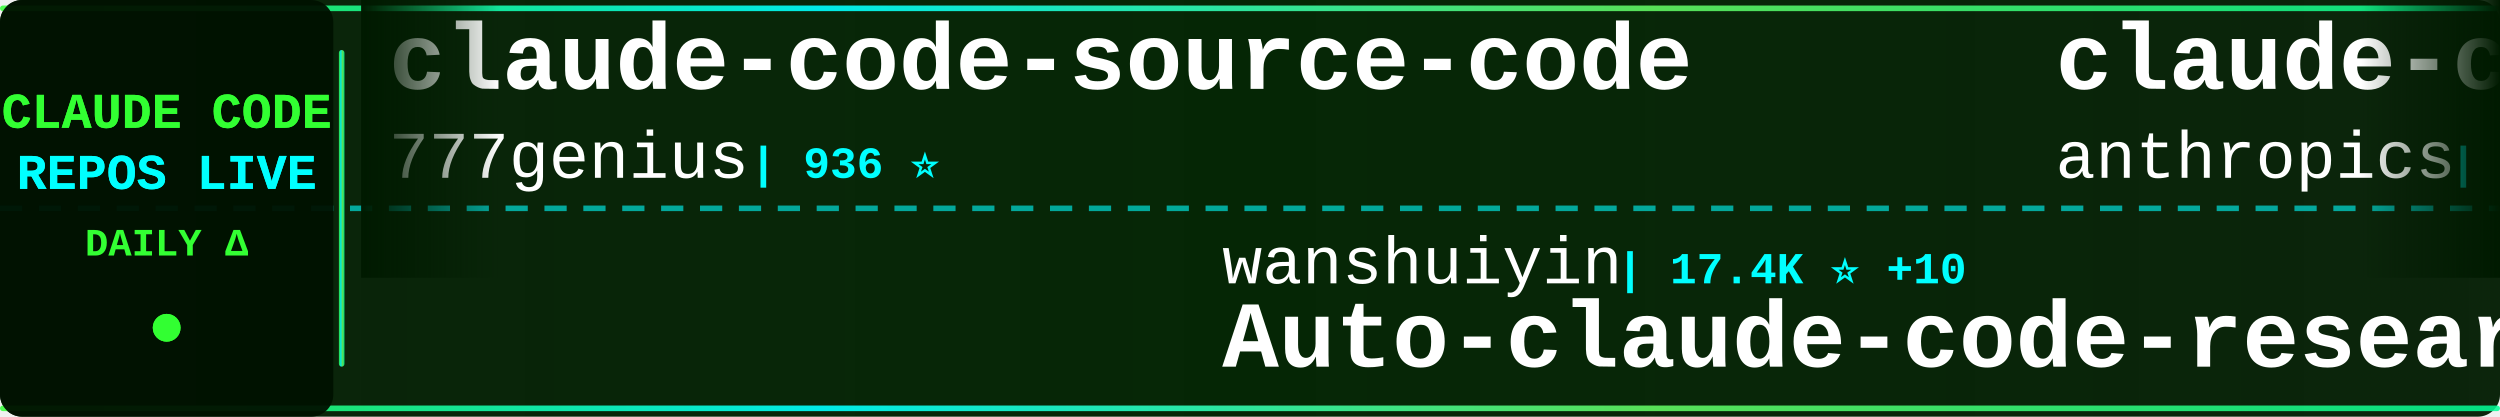
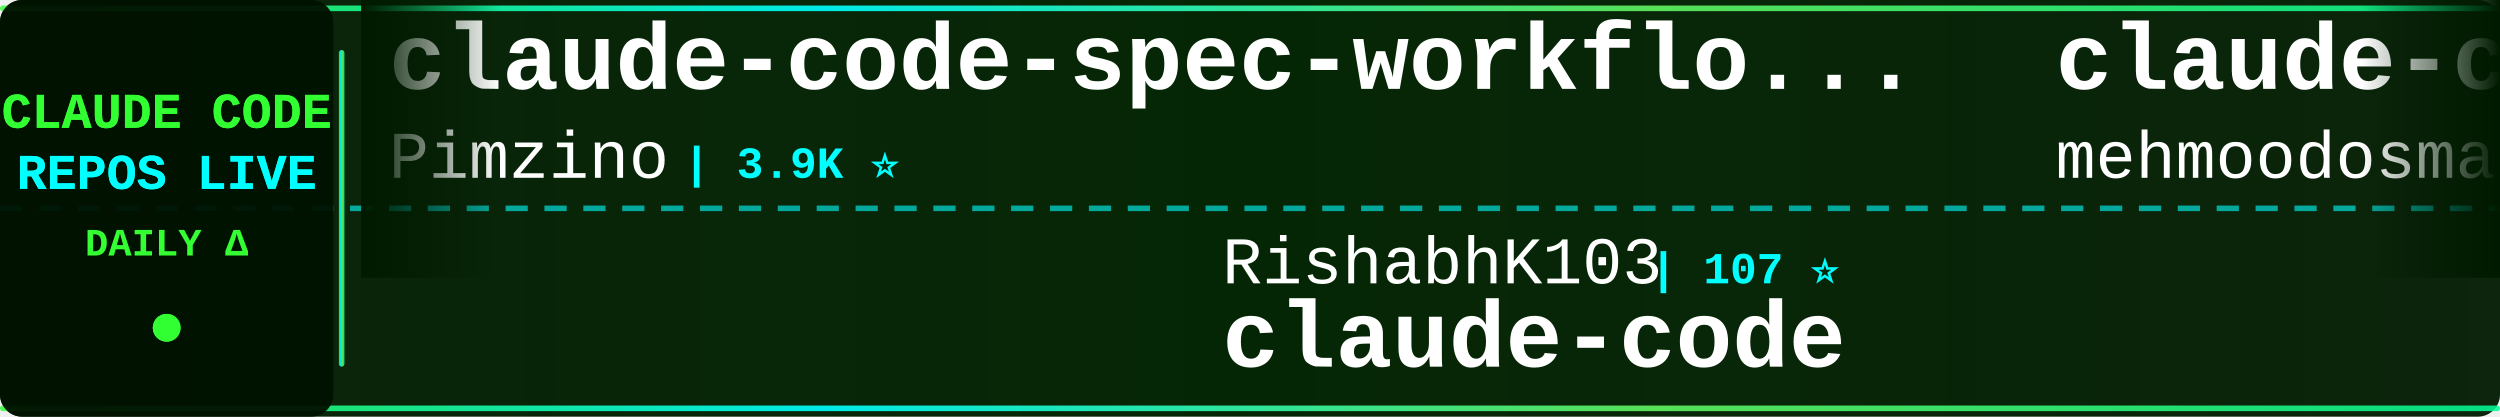
<svg xmlns="http://www.w3.org/2000/svg" width="900" height="150">
  <defs>
    <linearGradient id="tickerBg" x1="0%" y1="0%" x2="100%" y2="0%">
      <stop offset="0%" style="stop-color:#001a00;stop-opacity:0.95" />
      <stop offset="50%" style="stop-color:#002200;stop-opacity:0.98" />
      <stop offset="100%" style="stop-color:#001a00;stop-opacity:0.95" />
    </linearGradient>
    <linearGradient id="borderGrad" x1="0%" y1="0%" x2="100%" y2="0%">
      <stop offset="0%" style="stop-color:#33ff33;stop-opacity:0.85">
        <animate attributeName="stop-opacity" values="0.85;1;0.85" dur="2s" repeatCount="indefinite" />
      </stop>
      <stop offset="33%" style="stop-color:#00ffff;stop-opacity:0.9">
        <animate attributeName="stop-opacity" values="0.9;1;0.9" dur="2.2s" repeatCount="indefinite" />
      </stop>
      <stop offset="66%" style="stop-color:#66ff66;stop-opacity:0.85">
        <animate attributeName="stop-opacity" values="0.85;1;0.85" dur="1.8s" repeatCount="indefinite" />
      </stop>
      <stop offset="100%" style="stop-color:#00ff99;stop-opacity:0.85">
        <animate attributeName="stop-opacity" values="0.85;1;0.85" dur="2s" repeatCount="indefinite" />
      </stop>
    </linearGradient>
    <filter id="textGlow">
      <feGaussianBlur stdDeviation="0.1" result="coloredBlur" />
      <feMerge>
        <feMergeNode in="coloredBlur" />
        <feMergeNode in="SourceGraphic" />
      </feMerge>
    </filter>
    <filter id="metricGlow">
      <feGaussianBlur stdDeviation="0.2" result="coloredBlur" />
      <feMerge>
        <feMergeNode in="coloredBlur" />
        <feMergeNode in="SourceGraphic" />
      </feMerge>
    </filter>
    <linearGradient id="leftFade" x1="0%" y1="0%" x2="100%" y2="0%">
      <stop offset="0%" style="stop-color:#001a00;stop-opacity:1" />
      <stop offset="100%" style="stop-color:#001a00;stop-opacity:0" />
    </linearGradient>
    <linearGradient id="rightFade" x1="0%" y1="0%" x2="100%" y2="0%">
      <stop offset="0%" style="stop-color:#001a00;stop-opacity:0" />
      <stop offset="100%" style="stop-color:#001a00;stop-opacity:1" />
    </linearGradient>
  </defs>
  <rect width="900" height="150" fill="url(#tickerBg)" rx="8" />
  <rect x="0" y="2" width="900" height="2" fill="url(#borderGrad)" rx="1" />
  <rect x="0" y="146" width="900" height="2" fill="url(#borderGrad)" rx="1" />
  <line x1="0" y1="75" x2="900" y2="75" stroke="#00ffff" stroke-width="2" stroke-dasharray="8 6" opacity="0.6" />
  <rect x="0" y="0" width="120" height="150" fill="#001100" opacity="0.95" rx="8" />
  <text x="60" y="46" font-family="'Courier New', monospace" font-size="18" font-weight="bold" fill="#33ff33" text-anchor="middle" filter="url(#textGlow)">
    CLAUDE CODE
  </text>
  <text x="60" y="68" font-family="'Courier New', monospace" font-size="18" font-weight="bold" fill="#00ffff" text-anchor="middle" filter="url(#textGlow)">
    REPOS LIVE
  </text>
  <text x="60" y="92" font-family="'Courier New', monospace" font-size="14" font-weight="bold" fill="#33ff33" text-anchor="middle">
    DAILY Δ
  </text>
  <circle cx="60" cy="118" r="5" fill="#33ff33" filter="url(#metricGlow)">
    <animate attributeName="r" values="4;6;4" dur="1.5s" repeatCount="indefinite" />
    <animate attributeName="opacity" values="0.6;1;0.6" dur="1.5s" repeatCount="indefinite" />
  </circle>
  <rect x="122" y="18" width="2" height="114" fill="url(#borderGrad)" rx="1" />
  <clipPath id="tickerClip">
    <rect x="130" y="0" width="770" height="150" />
  </clipPath>
  <g clip-path="url(#tickerClip)">
    <g id="tickerItems">
      <animateTransform attributeName="transform" attributeType="XML" type="translate" from="0 0" to="-3000 0" dur="54s" repeatCount="indefinite" />
      <g transform="translate(0, 0)">
-         <text x="140" y="32" font-family="'Courier New', monospace" font-size="34" font-weight="bold" fill="#ffffff">claude-code-source-code</text>
-         <text x="140" y="64" font-family="'Courier New', monospace" font-size="24" font-weight="normal" fill="#ffffff" opacity="1.0">777genius</text>
-         <text x="270" y="64" font-family="'Courier New', monospace" font-size="16" font-weight="bold" fill="#00ffff"> | 936 ⭐</text>
+         <text x="140" y="32" font-family="'Courier New', monospace" font-size="34" font-weight="bold" fill="#ffffff">claude-code-spec-workflo...</text>
+         <text x="140" y="64" font-family="'Courier New', monospace" font-size="24" font-weight="normal" fill="#ffffff" opacity="1.0">Pimzino</text>
+         <text x="246" y="64" font-family="'Courier New', monospace" font-size="16" font-weight="bold" fill="#00ffff"> | 3.9K ⭐</text>
      </g>
      <g transform="translate(300, 0)">
-         <text x="140" y="102" font-family="'Courier New', monospace" font-size="24" font-weight="normal" fill="#ffffff" opacity="1.0">wanshuiyin</text>
-         <text x="282" y="102" font-family="'Courier New', monospace" font-size="16" font-weight="bold" fill="#00ffff"> | 17.4K ⭐ +10</text>
-         <text x="140" y="132" font-family="'Courier New', monospace" font-size="34" font-weight="bold" fill="#ffffff">Auto-claude-code-researc...</text>
+         <text x="140" y="102" font-family="'Courier New', monospace" font-size="24" font-weight="normal" fill="#ffffff" opacity="1.0">RishabhK103</text>
+         <text x="294" y="102" font-family="'Courier New', monospace" font-size="16" font-weight="bold" fill="#00ffff"> | 107 ⭐</text>
+         <text x="140" y="132" font-family="'Courier New', monospace" font-size="34" font-weight="bold" fill="#ffffff">claude-code</text>
      </g>
      <g transform="translate(600, 0)">
-         <text x="140" y="32" font-family="'Courier New', monospace" font-size="34" font-weight="bold" fill="#ffffff">claude-code-security-rev...</text>
-         <text x="140" y="64" font-family="'Courier New', monospace" font-size="24" font-weight="normal" fill="#ffffff" opacity="1.0">anthropics</text>
-         <text x="282" y="64" font-family="'Courier New', monospace" font-size="16" font-weight="bold" fill="#00ffff"> | 6.4K ⭐ +2</text>
+         <text x="140" y="32" font-family="'Courier New', monospace" font-size="34" font-weight="bold" fill="#ffffff">claude-code</text>
+         <text x="140" y="64" font-family="'Courier New', monospace" font-size="24" font-weight="normal" fill="#ffffff" opacity="1.0">mehmoodosman</text>
+         <text x="306" y="64" font-family="'Courier New', monospace" font-size="16" font-weight="bold" fill="#00ffff"> | 173 ⭐</text>
      </g>
      <g transform="translate(900, 0)">
-         <text x="140" y="102" font-family="'Courier New', monospace" font-size="24" font-weight="normal" fill="#ffffff" opacity="1.0">fazxes</text>
-         <text x="234" y="102" font-family="'Courier New', monospace" font-size="16" font-weight="bold" fill="#00ffff"> | 245 ⭐</text>
-         <text x="140" y="132" font-family="'Courier New', monospace" font-size="34" font-weight="bold" fill="#ffffff">Claude-code</text>
+         <text x="140" y="102" font-family="'Courier New', monospace" font-size="24" font-weight="normal" fill="#ffffff" opacity="1.0">ghuntley</text>
+         <text x="258" y="102" font-family="'Courier New', monospace" font-size="16" font-weight="bold" fill="#00ffff"> | 991 ⭐</text>
+         <text x="140" y="132" font-family="'Courier New', monospace" font-size="34" font-weight="bold" fill="#ffffff">claude-code-source-code-...</text>
      </g>
      <g transform="translate(1200, 0)">
-         <text x="140" y="32" font-family="'Courier New', monospace" font-size="34" font-weight="bold" fill="#ffffff">Claude-Code-Source-Study</text>
-         <text x="140" y="64" font-family="'Courier New', monospace" font-size="24" font-weight="normal" fill="#ffffff" opacity="1.0">luyao618</text>
-         <text x="258" y="64" font-family="'Courier New', monospace" font-size="16" font-weight="bold" fill="#00ffff"> | 1.7K ⭐</text>
+         <text x="140" y="32" font-family="'Courier New', monospace" font-size="34" font-weight="bold" fill="#ffffff">claude-code</text>
+         <text x="140" y="64" font-family="'Courier New', monospace" font-size="24" font-weight="normal" fill="#ffffff" opacity="1.0">alex000kim</text>
+         <text x="282" y="64" font-family="'Courier New', monospace" font-size="16" font-weight="bold" fill="#00ffff"> | 236 ⭐</text>
      </g>
      <g transform="translate(1500, 0)">
-         <text x="140" y="102" font-family="'Courier New', monospace" font-size="24" font-weight="normal" fill="#ffffff" opacity="1.0">Pimzino</text>
-         <text x="246" y="102" font-family="'Courier New', monospace" font-size="16" font-weight="bold" fill="#00ffff"> | 3.9K ⭐</text>
-         <text x="140" y="132" font-family="'Courier New', monospace" font-size="34" font-weight="bold" fill="#ffffff">claude-code-spec-workflo...</text>
+         <text x="140" y="102" font-family="'Courier New', monospace" font-size="24" font-weight="normal" fill="#ffffff" opacity="1.0">luyao618</text>
+         <text x="258" y="102" font-family="'Courier New', monospace" font-size="16" font-weight="bold" fill="#00ffff"> | 1.7K ⭐</text>
+         <text x="140" y="132" font-family="'Courier New', monospace" font-size="34" font-weight="bold" fill="#ffffff">Claude-Code-Source-Study</text>
      </g>
      <g transform="translate(1800, 0)">
-         <text x="140" y="32" font-family="'Courier New', monospace" font-size="34" font-weight="bold" fill="#ffffff">system_prompts_leaks</text>
-         <text x="140" y="64" font-family="'Courier New', monospace" font-size="24" font-weight="normal" fill="#ffffff" opacity="1.0">asgeirtj</text>
-         <text x="258" y="64" font-family="'Courier New', monospace" font-size="16" font-weight="bold" fill="#00ffff"> | 69.6K ⭐ +8</text>
+         <text x="140" y="32" font-family="'Courier New', monospace" font-size="34" font-weight="bold" fill="#ffffff">claude-code-templates</text>
+         <text x="140" y="64" font-family="'Courier New', monospace" font-size="24" font-weight="normal" fill="#ffffff" opacity="1.0">davila7</text>
+         <text x="246" y="64" font-family="'Courier New', monospace" font-size="16" font-weight="bold" fill="#00ffff"> | 32.6K ⭐ +5</text>
      </g>
      <g transform="translate(2100, 0)">
-         <text x="140" y="102" font-family="'Courier New', monospace" font-size="24" font-weight="normal" fill="#ffffff" opacity="1.0">jqueryscript</text>
-         <text x="306" y="102" font-family="'Courier New', monospace" font-size="16" font-weight="bold" fill="#00ffff"> | 530 ⭐</text>
-         <text x="140" y="132" font-family="'Courier New', monospace" font-size="34" font-weight="bold" fill="#ffffff">awesome-claude-code</text>
+         <text x="140" y="102" font-family="'Courier New', monospace" font-size="24" font-weight="normal" fill="#ffffff" opacity="1.0">repowise-dev</text>
+         <text x="306" y="102" font-family="'Courier New', monospace" font-size="16" font-weight="bold" fill="#00ffff"> | 1.2K ⭐</text>
+         <text x="140" y="132" font-family="'Courier New', monospace" font-size="34" font-weight="bold" fill="#ffffff">claude-code-prompts</text>
      </g>
      <g transform="translate(2400, 0)">
-         <text x="140" y="32" font-family="'Courier New', monospace" font-size="34" font-weight="bold" fill="#ffffff">claude-code-cli</text>
-         <text x="140" y="64" font-family="'Courier New', monospace" font-size="24" font-weight="normal" fill="#ffffff" opacity="1.0">huangserva</text>
-         <text x="282" y="64" font-family="'Courier New', monospace" font-size="16" font-weight="bold" fill="#00ffff"> | 629 ⭐</text>
+         <text x="140" y="32" font-family="'Courier New', monospace" font-size="34" font-weight="bold" fill="#ffffff">sc-claude-code-files</text>
+         <text x="140" y="64" font-family="'Courier New', monospace" font-size="24" font-weight="normal" fill="#ffffff" opacity="1.0">https-deeplearning-ai</text>
+         <text x="414" y="64" font-family="'Courier New', monospace" font-size="16" font-weight="bold" fill="#00ffff"> | 556 ⭐</text>
      </g>
      <g transform="translate(2700, 0)">
-         <text x="140" y="102" font-family="'Courier New', monospace" font-size="24" font-weight="normal" fill="#ffffff" opacity="1.0">musistudio</text>
-         <text x="282" y="102" font-family="'Courier New', monospace" font-size="16" font-weight="bold" fill="#00ffff"> | 37.7K ⭐ +5</text>
-         <text x="140" y="132" font-family="'Courier New', monospace" font-size="34" font-weight="bold" fill="#ffffff">claude-code-router</text>
+         <text x="140" y="102" font-family="'Courier New', monospace" font-size="24" font-weight="normal" fill="#ffffff" opacity="1.0">huangserva</text>
+         <text x="282" y="102" font-family="'Courier New', monospace" font-size="16" font-weight="bold" fill="#00ffff"> | 629 ⭐</text>
+         <text x="140" y="132" font-family="'Courier New', monospace" font-size="34" font-weight="bold" fill="#ffffff">claude-code-cli</text>
      </g>
      <g transform="translate(3000, 0)">
-         <text x="140" y="32" font-family="'Courier New', monospace" font-size="34" font-weight="bold" fill="#ffffff">claude-code-source-code</text>
-         <text x="140" y="64" font-family="'Courier New', monospace" font-size="24" font-weight="normal" fill="#ffffff" opacity="1.0">777genius</text>
-         <text x="270" y="64" font-family="'Courier New', monospace" font-size="16" font-weight="bold" fill="#00ffff"> | 936 ⭐</text>
+         <text x="140" y="32" font-family="'Courier New', monospace" font-size="34" font-weight="bold" fill="#ffffff">claude-code-spec-workflo...</text>
+         <text x="140" y="64" font-family="'Courier New', monospace" font-size="24" font-weight="normal" fill="#ffffff" opacity="1.0">Pimzino</text>
+         <text x="246" y="64" font-family="'Courier New', monospace" font-size="16" font-weight="bold" fill="#00ffff"> | 3.9K ⭐</text>
      </g>
      <g transform="translate(3300, 0)">
-         <text x="140" y="102" font-family="'Courier New', monospace" font-size="24" font-weight="normal" fill="#ffffff" opacity="1.0">wanshuiyin</text>
-         <text x="282" y="102" font-family="'Courier New', monospace" font-size="16" font-weight="bold" fill="#00ffff"> | 17.4K ⭐ +10</text>
-         <text x="140" y="132" font-family="'Courier New', monospace" font-size="34" font-weight="bold" fill="#ffffff">Auto-claude-code-researc...</text>
+         <text x="140" y="102" font-family="'Courier New', monospace" font-size="24" font-weight="normal" fill="#ffffff" opacity="1.0">RishabhK103</text>
+         <text x="294" y="102" font-family="'Courier New', monospace" font-size="16" font-weight="bold" fill="#00ffff"> | 107 ⭐</text>
+         <text x="140" y="132" font-family="'Courier New', monospace" font-size="34" font-weight="bold" fill="#ffffff">claude-code</text>
      </g>
      <g transform="translate(3600, 0)">
-         <text x="140" y="32" font-family="'Courier New', monospace" font-size="34" font-weight="bold" fill="#ffffff">claude-code-security-rev...</text>
-         <text x="140" y="64" font-family="'Courier New', monospace" font-size="24" font-weight="normal" fill="#ffffff" opacity="1.0">anthropics</text>
-         <text x="282" y="64" font-family="'Courier New', monospace" font-size="16" font-weight="bold" fill="#00ffff"> | 6.4K ⭐ +2</text>
+         <text x="140" y="32" font-family="'Courier New', monospace" font-size="34" font-weight="bold" fill="#ffffff">claude-code</text>
+         <text x="140" y="64" font-family="'Courier New', monospace" font-size="24" font-weight="normal" fill="#ffffff" opacity="1.0">mehmoodosman</text>
+         <text x="306" y="64" font-family="'Courier New', monospace" font-size="16" font-weight="bold" fill="#00ffff"> | 173 ⭐</text>
      </g>
      <g transform="translate(3900, 0)">
-         <text x="140" y="102" font-family="'Courier New', monospace" font-size="24" font-weight="normal" fill="#ffffff" opacity="1.0">fazxes</text>
-         <text x="234" y="102" font-family="'Courier New', monospace" font-size="16" font-weight="bold" fill="#00ffff"> | 245 ⭐</text>
-         <text x="140" y="132" font-family="'Courier New', monospace" font-size="34" font-weight="bold" fill="#ffffff">Claude-code</text>
+         <text x="140" y="102" font-family="'Courier New', monospace" font-size="24" font-weight="normal" fill="#ffffff" opacity="1.0">ghuntley</text>
+         <text x="258" y="102" font-family="'Courier New', monospace" font-size="16" font-weight="bold" fill="#00ffff"> | 991 ⭐</text>
+         <text x="140" y="132" font-family="'Courier New', monospace" font-size="34" font-weight="bold" fill="#ffffff">claude-code-source-code-...</text>
      </g>
    </g>
  </g>
  <rect x="130" y="0" width="50" height="100" fill="url(#leftFade)" />
  <rect x="850" y="0" width="50" height="100" fill="url(#rightFade)" />
</svg>
